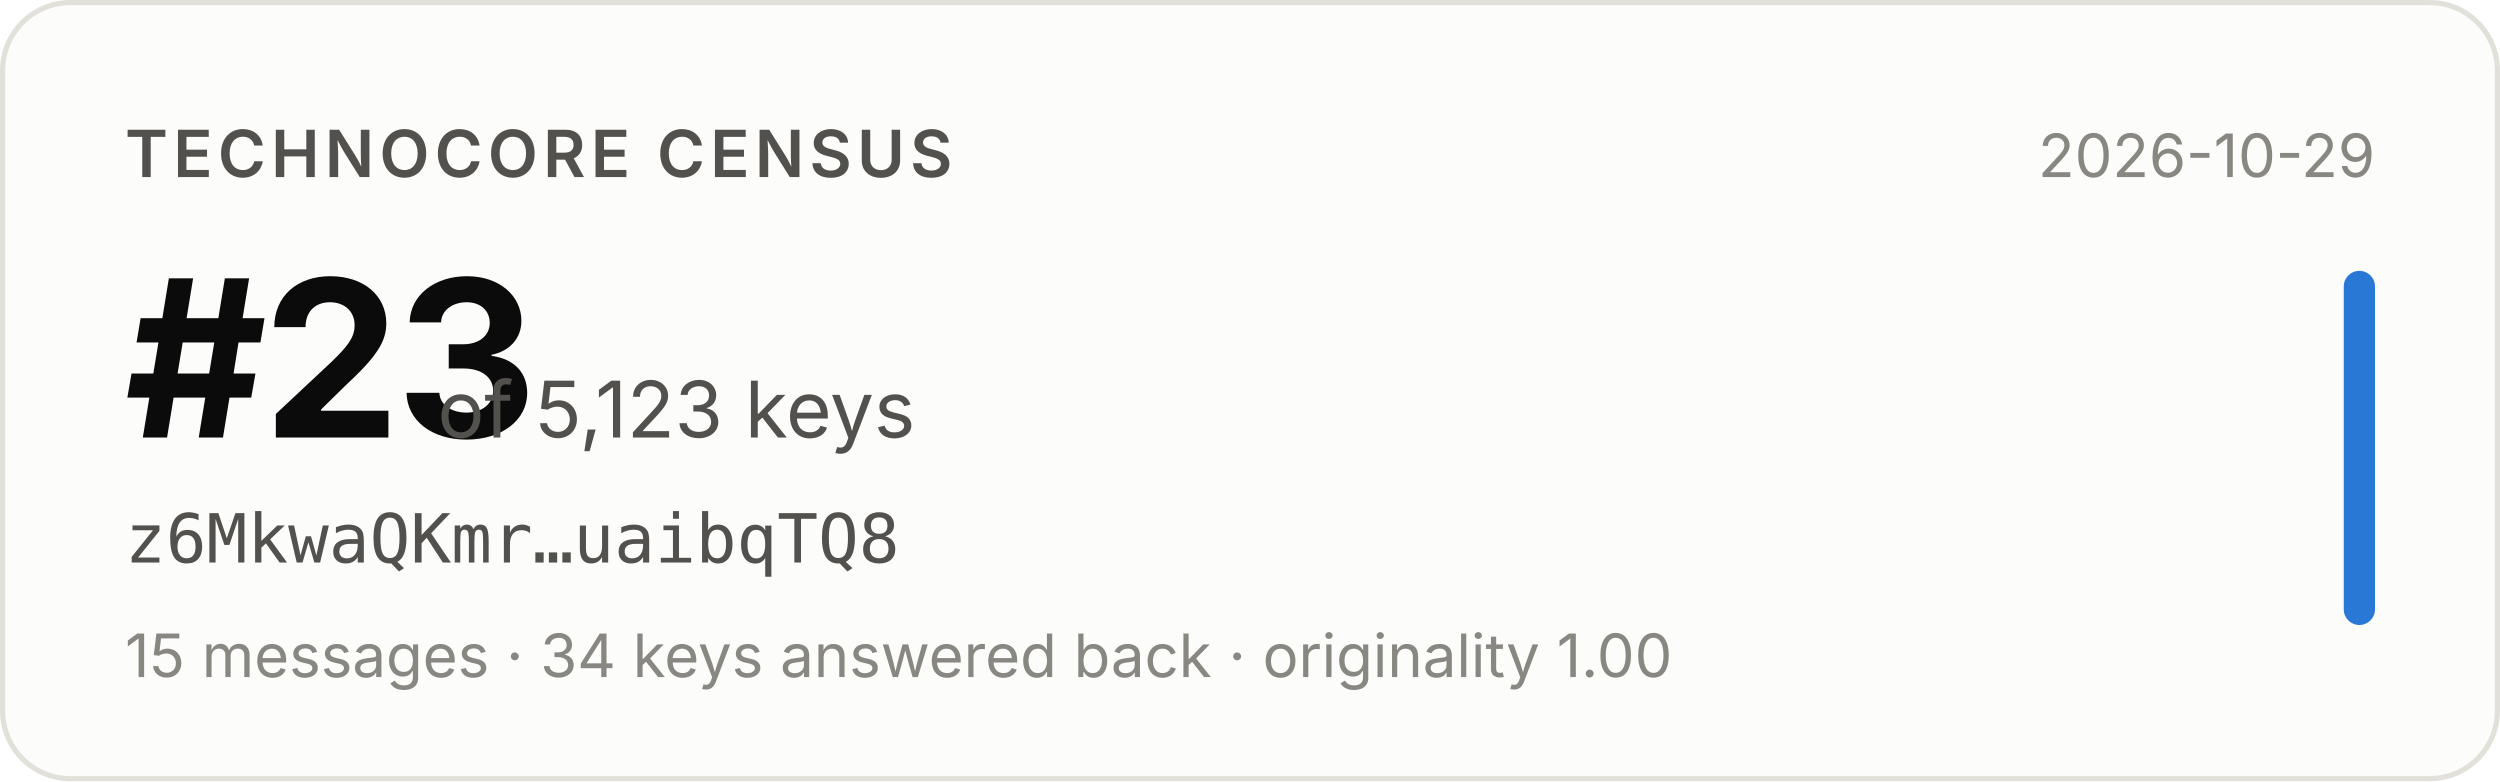
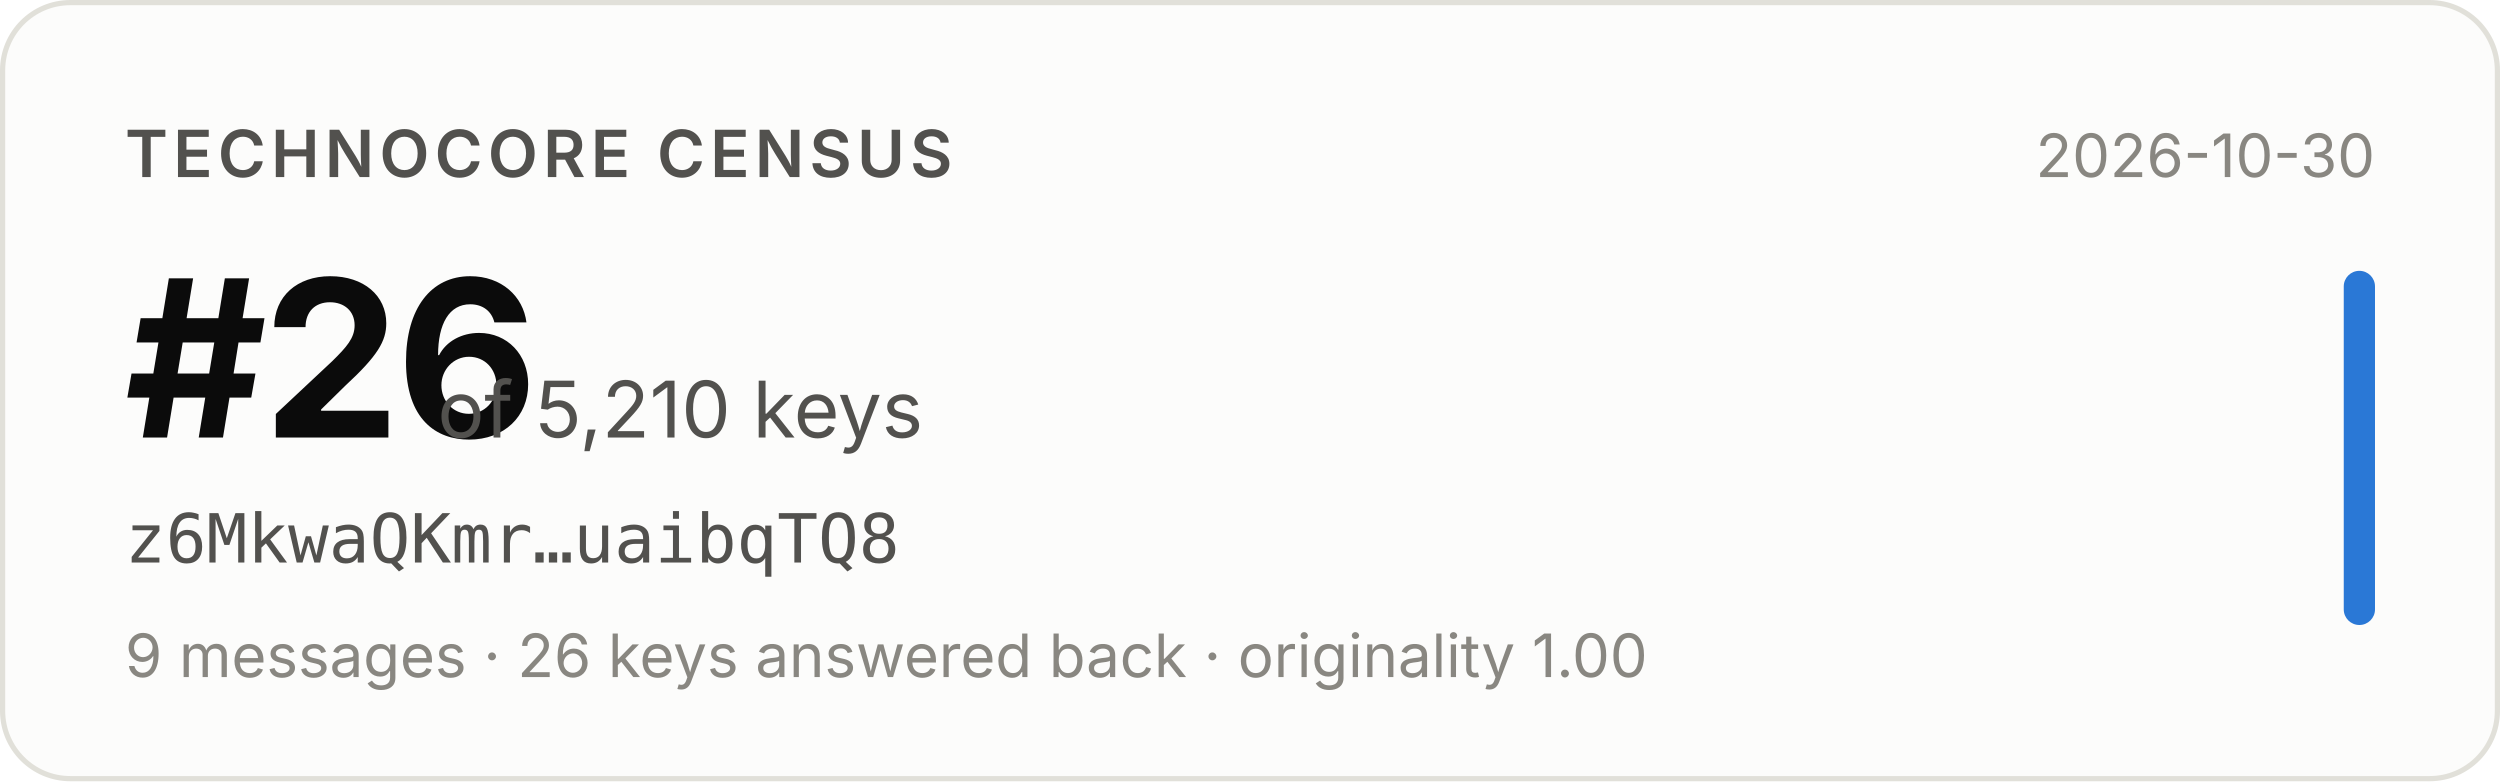
- <svg xmlns="http://www.w3.org/2000/svg" width="480" height="150" viewBox="0 0 480 150" role="img" aria-label="Technocore Census rank #23 of 5,123 keys for z6MkwaQKmr…uaibqTQ8, snapshot 2026-10-29">
+ <svg xmlns="http://www.w3.org/2000/svg" width="480" height="150" viewBox="0 0 480 150" role="img" aria-label="Technocore Census rank #26 of 5,210 keys for z6MkwaQKmr…uaibqTQ8, snapshot 2026-10-30">
  <rect x="0.5" y="0.5" width="479" height="149" rx="13" fill="#fcfcfb" stroke="#e1e0d9" />
  <g font-family="system-ui, -apple-system, 'Segoe UI', sans-serif">
    <text x="24" y="34" font-size="12.5" font-weight="600" fill="#52514e" letter-spacing="0.08em">TECHNOCORE CENSUS</text>
-     <text x="24" y="84" font-size="42" font-weight="650" fill="#0b0b0b" letter-spacing="-0.02em">#23</text>
-     <text x="84" y="84" font-size="15" fill="#52514e">of 5,123 keys</text>
+     <text x="24" y="84" font-size="42" font-weight="650" fill="#0b0b0b" letter-spacing="-0.02em">#26</text>
+     <text x="84" y="84" font-size="15" fill="#52514e">of 5,210 keys</text>
    <text x="24" y="108" font-size="13" fill="#52514e" font-family="ui-monospace, SFMono-Regular, Menlo, monospace">z6MkwaQKmr…uaibqTQ8</text>
-     <text x="24" y="130" font-size="11.5" fill="#898781">15 messages · 34 keys answered back · originality 1.00</text>
-     <text x="456" y="34" font-size="11.5" fill="#898781" text-anchor="end">2026-10-29</text>
+     <text x="24" y="130" font-size="11.5" fill="#898781">9 messages · 26 keys answered back · originality 1.00</text>
+     <text x="456" y="34" font-size="11.5" fill="#898781" text-anchor="end">2026-10-30</text>
    <rect x="450" y="52" width="6" height="68" rx="3" fill="#2a78d6" />
  </g>
</svg>
